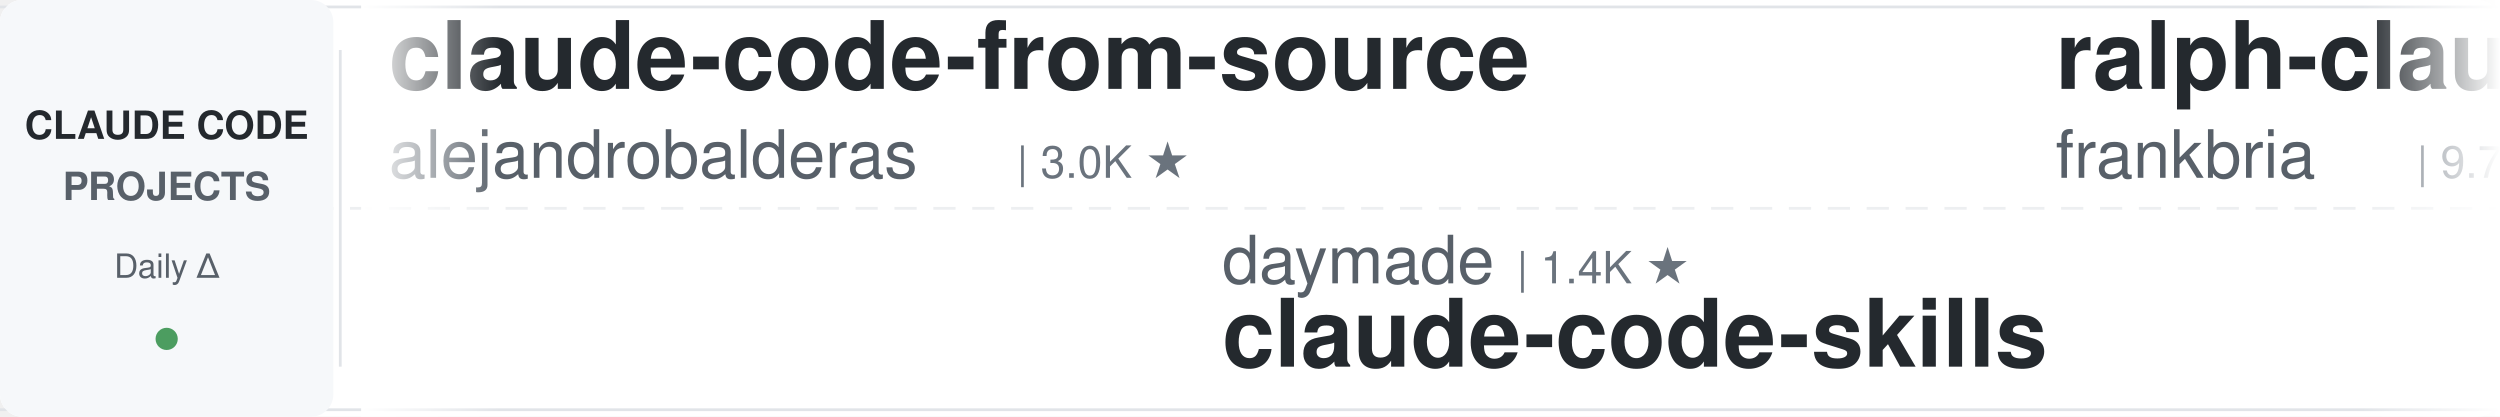
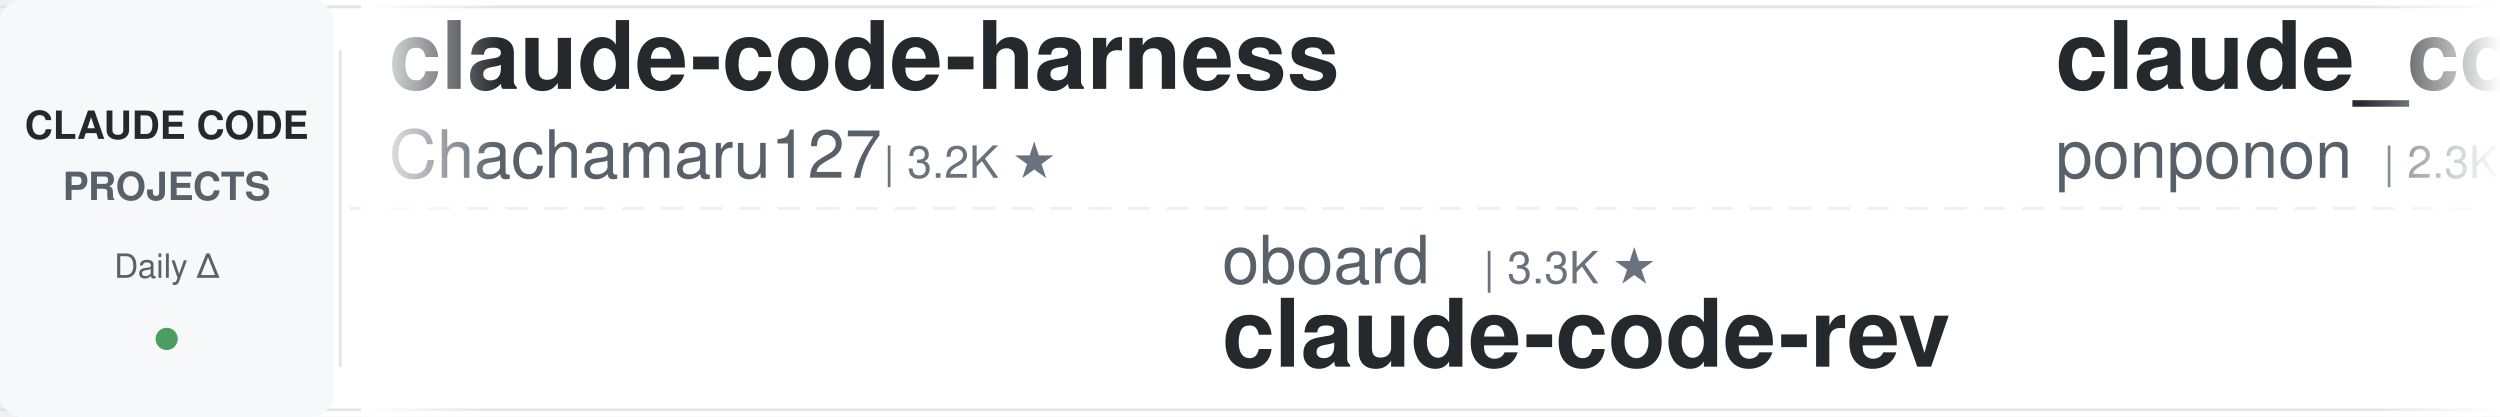
<svg xmlns="http://www.w3.org/2000/svg" width="900" height="150">
  <defs>
    <linearGradient id="leftFade" x1="0%" y1="0%" x2="100%" y2="0%">
      <stop offset="0%" style="stop-color:#ffffff;stop-opacity:1" />
      <stop offset="100%" style="stop-color:#ffffff;stop-opacity:0" />
    </linearGradient>
    <linearGradient id="rightFade" x1="0%" y1="0%" x2="100%" y2="0%">
      <stop offset="0%" style="stop-color:#ffffff;stop-opacity:0" />
      <stop offset="100%" style="stop-color:#ffffff;stop-opacity:1" />
    </linearGradient>
  </defs>
  <rect width="900" height="150" fill="#ffffff" rx="8" />
  <rect x="0" y="2" width="900" height="1" fill="#e1e4e8" />
  <rect x="0" y="147" width="900" height="1" fill="#e1e4e8" />
  <line x1="0" y1="75" x2="900" y2="75" stroke="#e1e4e8" stroke-width="1" stroke-dasharray="8 6" opacity="0.6" />
  <rect x="0" y="0" width="120" height="150" fill="#f6f8fa" rx="8" />
  <text x="60" y="50" font-family="-apple-system, BlinkMacSystemFont, 'Segoe UI', Helvetica, Arial, sans-serif" font-size="14" font-weight="600" fill="#24292e" text-anchor="middle">CLAUDE CODE</text>
  <text x="60" y="72" font-family="-apple-system, BlinkMacSystemFont, 'Segoe UI', Helvetica, Arial, sans-serif" font-size="14" font-weight="600" fill="#586069" text-anchor="middle">PROJECTS</text>
  <text x="60" y="100" font-family="-apple-system, BlinkMacSystemFont, 'Segoe UI', Helvetica, Arial, sans-serif" font-size="12" font-weight="500" fill="#586069" text-anchor="middle">Daily Δ</text>
  <circle cx="60" cy="122" r="4" fill="#22863a" opacity="0.8" />
  <rect x="122" y="18" width="1" height="114" fill="#e1e4e8" />
  <clipPath id="tickerClip">
    <rect x="130" y="0" width="770" height="150" />
  </clipPath>
  <g clip-path="url(#tickerClip)">
    <g id="tickerItems">
      <animateTransform attributeName="transform" attributeType="XML" type="translate" from="0 0" to="-3000 0" dur="54s" repeatCount="indefinite" />
      <g transform="translate(0, 0)">
-         <text x="140" y="32" font-family="-apple-system, BlinkMacSystemFont, 'Segoe UI', Helvetica, Arial, sans-serif" font-size="34" font-weight="600" fill="#24292e">claude-code-from-source</text>
-         <text x="140" y="64" font-family="-apple-system, BlinkMacSystemFont, 'Segoe UI', Helvetica, Arial, sans-serif" font-size="24" font-weight="400" fill="#586069">alejandrobalderas</text>
-         <text x="366" y="64" font-family="-apple-system, BlinkMacSystemFont, 'Segoe UI', Helvetica, Arial, sans-serif" font-size="16" font-weight="500" fill="#6a737d">| 3.0K ★</text>
+         <text x="140" y="32" font-family="-apple-system, BlinkMacSystemFont, 'Segoe UI', Helvetica, Arial, sans-serif" font-size="34" font-weight="600" fill="#24292e">claude-code-harness</text>
+         <text x="140" y="64" font-family="-apple-system, BlinkMacSystemFont, 'Segoe UI', Helvetica, Arial, sans-serif" font-size="24" font-weight="400" fill="#586069">Chachamaru127</text>
+         <text x="318" y="64" font-family="-apple-system, BlinkMacSystemFont, 'Segoe UI', Helvetica, Arial, sans-serif" font-size="16" font-weight="500" fill="#6a737d">| 3.2K ★</text>
      </g>
      <g transform="translate(300, 0)">
-         <text x="140" y="102" font-family="-apple-system, BlinkMacSystemFont, 'Segoe UI', Helvetica, Arial, sans-serif" font-size="24" font-weight="400" fill="#586069">daymade</text>
-         <text x="246" y="102" font-family="-apple-system, BlinkMacSystemFont, 'Segoe UI', Helvetica, Arial, sans-serif" font-size="16" font-weight="500" fill="#6a737d">| 1.4K ★</text>
-         <text x="140" y="132" font-family="-apple-system, BlinkMacSystemFont, 'Segoe UI', Helvetica, Arial, sans-serif" font-size="34" font-weight="600" fill="#24292e">claude-code-skills</text>
+         <text x="140" y="102" font-family="-apple-system, BlinkMacSystemFont, 'Segoe UI', Helvetica, Arial, sans-serif" font-size="24" font-weight="400" fill="#586069">oboard</text>
+         <text x="234" y="102" font-family="-apple-system, BlinkMacSystemFont, 'Segoe UI', Helvetica, Arial, sans-serif" font-size="16" font-weight="500" fill="#6a737d">| 3.3K ★</text>
+         <text x="140" y="132" font-family="-apple-system, BlinkMacSystemFont, 'Segoe UI', Helvetica, Arial, sans-serif" font-size="34" font-weight="600" fill="#24292e">claude-code-rev</text>
      </g>
      <g transform="translate(600, 0)">
-         <text x="140" y="32" font-family="-apple-system, BlinkMacSystemFont, 'Segoe UI', Helvetica, Arial, sans-serif" font-size="34" font-weight="600" fill="#24292e">ralph-claude-code</text>
-         <text x="140" y="64" font-family="-apple-system, BlinkMacSystemFont, 'Segoe UI', Helvetica, Arial, sans-serif" font-size="24" font-weight="400" fill="#586069">frankbria</text>
-         <text x="270" y="64" font-family="-apple-system, BlinkMacSystemFont, 'Segoe UI', Helvetica, Arial, sans-serif" font-size="16" font-weight="500" fill="#6a737d">| 9.7K ★</text>
+         <text x="140" y="32" font-family="-apple-system, BlinkMacSystemFont, 'Segoe UI', Helvetica, Arial, sans-serif" font-size="34" font-weight="600" fill="#24292e">claude_code_src</text>
+         <text x="140" y="64" font-family="-apple-system, BlinkMacSystemFont, 'Segoe UI', Helvetica, Arial, sans-serif" font-size="24" font-weight="400" fill="#586069">ponponon</text>
+         <text x="258" y="64" font-family="-apple-system, BlinkMacSystemFont, 'Segoe UI', Helvetica, Arial, sans-serif" font-size="16" font-weight="500" fill="#6a737d">| 2.3K ★</text>
      </g>
      <g transform="translate(900, 0)">
-         <text x="140" y="102" font-family="-apple-system, BlinkMacSystemFont, 'Segoe UI', Helvetica, Arial, sans-serif" font-size="24" font-weight="400" fill="#586069">anthropics</text>
-         <text x="282" y="102" font-family="-apple-system, BlinkMacSystemFont, 'Segoe UI', Helvetica, Arial, sans-serif" font-size="16" font-weight="500" fill="#6a737d">| 999 ★</text>
-         <text x="140" y="132" font-family="-apple-system, BlinkMacSystemFont, 'Segoe UI', Helvetica, Arial, sans-serif" font-size="34" font-weight="600" fill="#24292e">claude-code-base-action</text>
+         <text x="140" y="102" font-family="-apple-system, BlinkMacSystemFont, 'Segoe UI', Helvetica, Arial, sans-serif" font-size="24" font-weight="400" fill="#586069">AICoderTudou</text>
+         <text x="306" y="102" font-family="-apple-system, BlinkMacSystemFont, 'Segoe UI', Helvetica, Arial, sans-serif" font-size="16" font-weight="500" fill="#6a737d">| 493 ★</text>
+         <text x="140" y="132" font-family="-apple-system, BlinkMacSystemFont, 'Segoe UI', Helvetica, Arial, sans-serif" font-size="34" font-weight="600" fill="#24292e">claude-code-tudou</text>
      </g>
      <g transform="translate(1200, 0)">
-         <text x="140" y="32" font-family="-apple-system, BlinkMacSystemFont, 'Segoe UI', Helvetica, Arial, sans-serif" font-size="34" font-weight="600" fill="#24292e">Claude-Code-Usage-Monito...</text>
-         <text x="140" y="64" font-family="-apple-system, BlinkMacSystemFont, 'Segoe UI', Helvetica, Arial, sans-serif" font-size="24" font-weight="400" fill="#586069">Maciek-roboblog</text>
-         <text x="342" y="64" font-family="-apple-system, BlinkMacSystemFont, 'Segoe UI', Helvetica, Arial, sans-serif" font-size="16" font-weight="500" fill="#6a737d">| 8.7K ★</text>
+         <text x="140" y="32" font-family="-apple-system, BlinkMacSystemFont, 'Segoe UI', Helvetica, Arial, sans-serif" font-size="34" font-weight="600" fill="#24292e">claude-code-hub</text>
+         <text x="140" y="64" font-family="-apple-system, BlinkMacSystemFont, 'Segoe UI', Helvetica, Arial, sans-serif" font-size="24" font-weight="400" fill="#586069">ding113</text>
+         <text x="246" y="64" font-family="-apple-system, BlinkMacSystemFont, 'Segoe UI', Helvetica, Arial, sans-serif" font-size="16" font-weight="500" fill="#6a737d">| 3.4K ★</text>
      </g>
      <g transform="translate(1500, 0)">
-         <text x="140" y="102" font-family="-apple-system, BlinkMacSystemFont, 'Segoe UI', Helvetica, Arial, sans-serif" font-size="24" font-weight="400" fill="#586069">Pimzino</text>
-         <text x="246" y="102" font-family="-apple-system, BlinkMacSystemFont, 'Segoe UI', Helvetica, Arial, sans-serif" font-size="16" font-weight="500" fill="#6a737d">| 3.9K ★</text>
-         <text x="140" y="132" font-family="-apple-system, BlinkMacSystemFont, 'Segoe UI', Helvetica, Arial, sans-serif" font-size="34" font-weight="600" fill="#24292e">claude-code-spec-workflo...</text>
+         <text x="140" y="102" font-family="-apple-system, BlinkMacSystemFont, 'Segoe UI', Helvetica, Arial, sans-serif" font-size="24" font-weight="400" fill="#586069">ChrisWiles</text>
+         <text x="282" y="102" font-family="-apple-system, BlinkMacSystemFont, 'Segoe UI', Helvetica, Arial, sans-serif" font-size="16" font-weight="500" fill="#6a737d">| 6.1K ★</text>
+         <text x="140" y="132" font-family="-apple-system, BlinkMacSystemFont, 'Segoe UI', Helvetica, Arial, sans-serif" font-size="34" font-weight="600" fill="#24292e">claude-code-showcase</text>
      </g>
      <g transform="translate(1800, 0)">
-         <text x="140" y="32" font-family="-apple-system, BlinkMacSystemFont, 'Segoe UI', Helvetica, Arial, sans-serif" font-size="34" font-weight="600" fill="#24292e">claude-code-source</text>
-         <text x="140" y="64" font-family="-apple-system, BlinkMacSystemFont, 'Segoe UI', Helvetica, Arial, sans-serif" font-size="24" font-weight="400" fill="#586069">AprilNEA</text>
-         <text x="258" y="64" font-family="-apple-system, BlinkMacSystemFont, 'Segoe UI', Helvetica, Arial, sans-serif" font-size="16" font-weight="500" fill="#6a737d">| 394 ★</text>
-       </g>
-       <g transform="translate(2100, 0)">
-         <text x="140" y="102" font-family="-apple-system, BlinkMacSystemFont, 'Segoe UI', Helvetica, Arial, sans-serif" font-size="24" font-weight="400" fill="#586069">shareAI-lab</text>
-         <text x="294" y="102" font-family="-apple-system, BlinkMacSystemFont, 'Segoe UI', Helvetica, Arial, sans-serif" font-size="16" font-weight="500" fill="#6a737d">| 78.3K ★</text>
-         <text x="140" y="132" font-family="-apple-system, BlinkMacSystemFont, 'Segoe UI', Helvetica, Arial, sans-serif" font-size="34" font-weight="600" fill="#24292e">learn-claude-code</text>
-       </g>
-       <g transform="translate(2400, 0)">
        <text x="140" y="32" font-family="-apple-system, BlinkMacSystemFont, 'Segoe UI', Helvetica, Arial, sans-serif" font-size="34" font-weight="600" fill="#24292e">claude-code-source</text>
        <text x="140" y="64" font-family="-apple-system, BlinkMacSystemFont, 'Segoe UI', Helvetica, Arial, sans-serif" font-size="24" font-weight="400" fill="#586069">JrCx7scC</text>
        <text x="258" y="64" font-family="-apple-system, BlinkMacSystemFont, 'Segoe UI', Helvetica, Arial, sans-serif" font-size="16" font-weight="500" fill="#6a737d">| 376 ★</text>
      </g>
+       <g transform="translate(2100, 0)">
+         <text x="140" y="102" font-family="-apple-system, BlinkMacSystemFont, 'Segoe UI', Helvetica, Arial, sans-serif" font-size="24" font-weight="400" fill="#586069">techjarves</text>
+         <text x="282" y="102" font-family="-apple-system, BlinkMacSystemFont, 'Segoe UI', Helvetica, Arial, sans-serif" font-size="16" font-weight="500" fill="#6a737d">| 1.6K ★</text>
+         <text x="140" y="132" font-family="-apple-system, BlinkMacSystemFont, 'Segoe UI', Helvetica, Arial, sans-serif" font-size="34" font-weight="600" fill="#24292e">ClaudeCode-Portable</text>
+       </g>
+       <g transform="translate(2400, 0)">
+         <text x="140" y="32" font-family="-apple-system, BlinkMacSystemFont, 'Segoe UI', Helvetica, Arial, sans-serif" font-size="34" font-weight="600" fill="#24292e">free-claude-code</text>
+         <text x="140" y="64" font-family="-apple-system, BlinkMacSystemFont, 'Segoe UI', Helvetica, Arial, sans-serif" font-size="24" font-weight="400" fill="#586069">Alishahryar1</text>
+         <text x="306" y="64" font-family="-apple-system, BlinkMacSystemFont, 'Segoe UI', Helvetica, Arial, sans-serif" font-size="16" font-weight="500" fill="#6a737d">| 57.3K ★</text>
+       </g>
      <g transform="translate(2700, 0)">
-         <text x="140" y="102" font-family="-apple-system, BlinkMacSystemFont, 'Segoe UI', Helvetica, Arial, sans-serif" font-size="24" font-weight="400" fill="#586069">diet103</text>
-         <text x="246" y="102" font-family="-apple-system, BlinkMacSystemFont, 'Segoe UI', Helvetica, Arial, sans-serif" font-size="16" font-weight="500" fill="#6a737d">| 10.0K ★</text>
-         <text x="140" y="132" font-family="-apple-system, BlinkMacSystemFont, 'Segoe UI', Helvetica, Arial, sans-serif" font-size="34" font-weight="600" fill="#24292e">claude-code-infrastructu...</text>
+         <text x="140" y="102" font-family="-apple-system, BlinkMacSystemFont, 'Segoe UI', Helvetica, Arial, sans-serif" font-size="24" font-weight="400" fill="#586069">simonw</text>
+         <text x="234" y="102" font-family="-apple-system, BlinkMacSystemFont, 'Segoe UI', Helvetica, Arial, sans-serif" font-size="16" font-weight="500" fill="#6a737d">| 1.7K ★</text>
+         <text x="140" y="132" font-family="-apple-system, BlinkMacSystemFont, 'Segoe UI', Helvetica, Arial, sans-serif" font-size="34" font-weight="600" fill="#24292e">claude-code-transcripts</text>
      </g>
      <g transform="translate(3000, 0)">
-         <text x="140" y="32" font-family="-apple-system, BlinkMacSystemFont, 'Segoe UI', Helvetica, Arial, sans-serif" font-size="34" font-weight="600" fill="#24292e">claude-code-from-source</text>
-         <text x="140" y="64" font-family="-apple-system, BlinkMacSystemFont, 'Segoe UI', Helvetica, Arial, sans-serif" font-size="24" font-weight="400" fill="#586069">alejandrobalderas</text>
-         <text x="366" y="64" font-family="-apple-system, BlinkMacSystemFont, 'Segoe UI', Helvetica, Arial, sans-serif" font-size="16" font-weight="500" fill="#6a737d">| 3.0K ★</text>
+         <text x="140" y="32" font-family="-apple-system, BlinkMacSystemFont, 'Segoe UI', Helvetica, Arial, sans-serif" font-size="34" font-weight="600" fill="#24292e">claude-code-harness</text>
+         <text x="140" y="64" font-family="-apple-system, BlinkMacSystemFont, 'Segoe UI', Helvetica, Arial, sans-serif" font-size="24" font-weight="400" fill="#586069">Chachamaru127</text>
+         <text x="318" y="64" font-family="-apple-system, BlinkMacSystemFont, 'Segoe UI', Helvetica, Arial, sans-serif" font-size="16" font-weight="500" fill="#6a737d">| 3.2K ★</text>
      </g>
      <g transform="translate(3300, 0)">
-         <text x="140" y="102" font-family="-apple-system, BlinkMacSystemFont, 'Segoe UI', Helvetica, Arial, sans-serif" font-size="24" font-weight="400" fill="#586069">daymade</text>
-         <text x="246" y="102" font-family="-apple-system, BlinkMacSystemFont, 'Segoe UI', Helvetica, Arial, sans-serif" font-size="16" font-weight="500" fill="#6a737d">| 1.4K ★</text>
-         <text x="140" y="132" font-family="-apple-system, BlinkMacSystemFont, 'Segoe UI', Helvetica, Arial, sans-serif" font-size="34" font-weight="600" fill="#24292e">claude-code-skills</text>
+         <text x="140" y="102" font-family="-apple-system, BlinkMacSystemFont, 'Segoe UI', Helvetica, Arial, sans-serif" font-size="24" font-weight="400" fill="#586069">oboard</text>
+         <text x="234" y="102" font-family="-apple-system, BlinkMacSystemFont, 'Segoe UI', Helvetica, Arial, sans-serif" font-size="16" font-weight="500" fill="#6a737d">| 3.3K ★</text>
+         <text x="140" y="132" font-family="-apple-system, BlinkMacSystemFont, 'Segoe UI', Helvetica, Arial, sans-serif" font-size="34" font-weight="600" fill="#24292e">claude-code-rev</text>
      </g>
      <g transform="translate(3600, 0)">
-         <text x="140" y="32" font-family="-apple-system, BlinkMacSystemFont, 'Segoe UI', Helvetica, Arial, sans-serif" font-size="34" font-weight="600" fill="#24292e">ralph-claude-code</text>
-         <text x="140" y="64" font-family="-apple-system, BlinkMacSystemFont, 'Segoe UI', Helvetica, Arial, sans-serif" font-size="24" font-weight="400" fill="#586069">frankbria</text>
-         <text x="270" y="64" font-family="-apple-system, BlinkMacSystemFont, 'Segoe UI', Helvetica, Arial, sans-serif" font-size="16" font-weight="500" fill="#6a737d">| 9.7K ★</text>
+         <text x="140" y="32" font-family="-apple-system, BlinkMacSystemFont, 'Segoe UI', Helvetica, Arial, sans-serif" font-size="34" font-weight="600" fill="#24292e">claude_code_src</text>
+         <text x="140" y="64" font-family="-apple-system, BlinkMacSystemFont, 'Segoe UI', Helvetica, Arial, sans-serif" font-size="24" font-weight="400" fill="#586069">ponponon</text>
+         <text x="258" y="64" font-family="-apple-system, BlinkMacSystemFont, 'Segoe UI', Helvetica, Arial, sans-serif" font-size="16" font-weight="500" fill="#6a737d">| 2.3K ★</text>
      </g>
      <g transform="translate(3900, 0)">
-         <text x="140" y="102" font-family="-apple-system, BlinkMacSystemFont, 'Segoe UI', Helvetica, Arial, sans-serif" font-size="24" font-weight="400" fill="#586069">anthropics</text>
-         <text x="282" y="102" font-family="-apple-system, BlinkMacSystemFont, 'Segoe UI', Helvetica, Arial, sans-serif" font-size="16" font-weight="500" fill="#6a737d">| 999 ★</text>
-         <text x="140" y="132" font-family="-apple-system, BlinkMacSystemFont, 'Segoe UI', Helvetica, Arial, sans-serif" font-size="34" font-weight="600" fill="#24292e">claude-code-base-action</text>
+         <text x="140" y="102" font-family="-apple-system, BlinkMacSystemFont, 'Segoe UI', Helvetica, Arial, sans-serif" font-size="24" font-weight="400" fill="#586069">AICoderTudou</text>
+         <text x="306" y="102" font-family="-apple-system, BlinkMacSystemFont, 'Segoe UI', Helvetica, Arial, sans-serif" font-size="16" font-weight="500" fill="#6a737d">| 493 ★</text>
+         <text x="140" y="132" font-family="-apple-system, BlinkMacSystemFont, 'Segoe UI', Helvetica, Arial, sans-serif" font-size="34" font-weight="600" fill="#24292e">claude-code-tudou</text>
      </g>
    </g>
  </g>
  <rect x="130" y="0" width="50" height="150" fill="url(#leftFade)" />
  <rect x="850" y="0" width="50" height="150" fill="url(#rightFade)" />
</svg>
